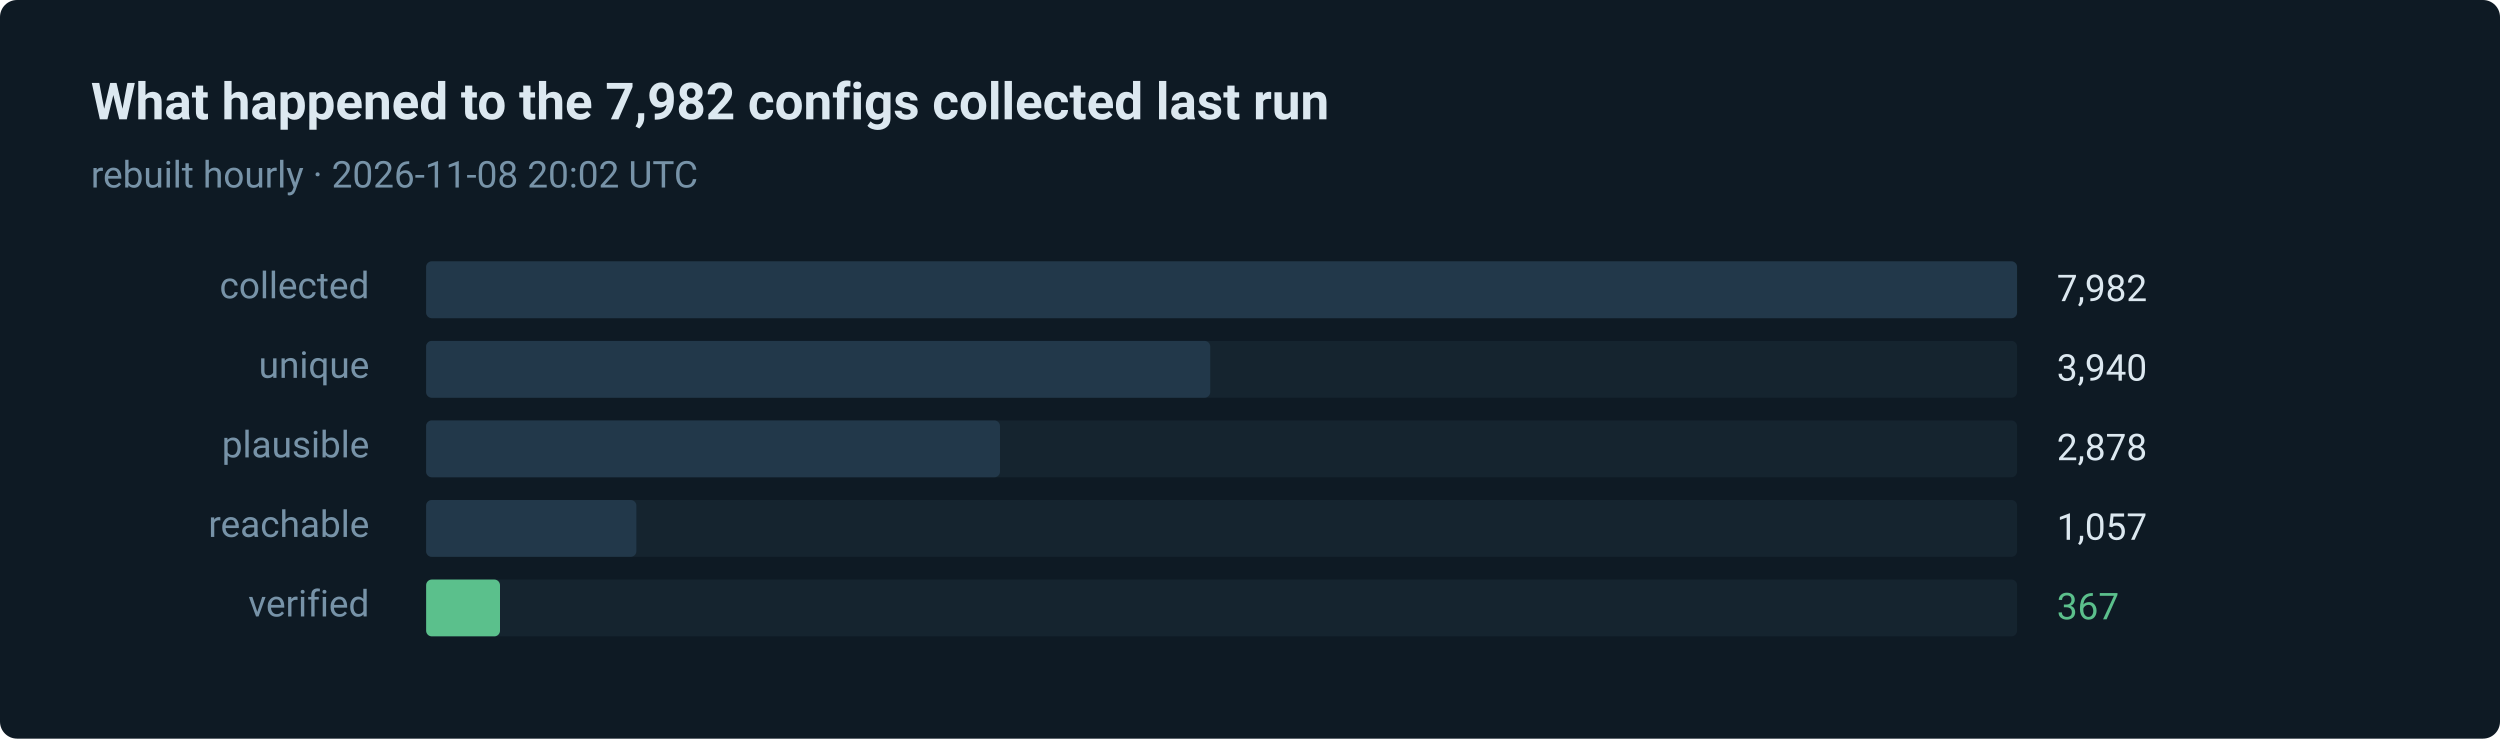
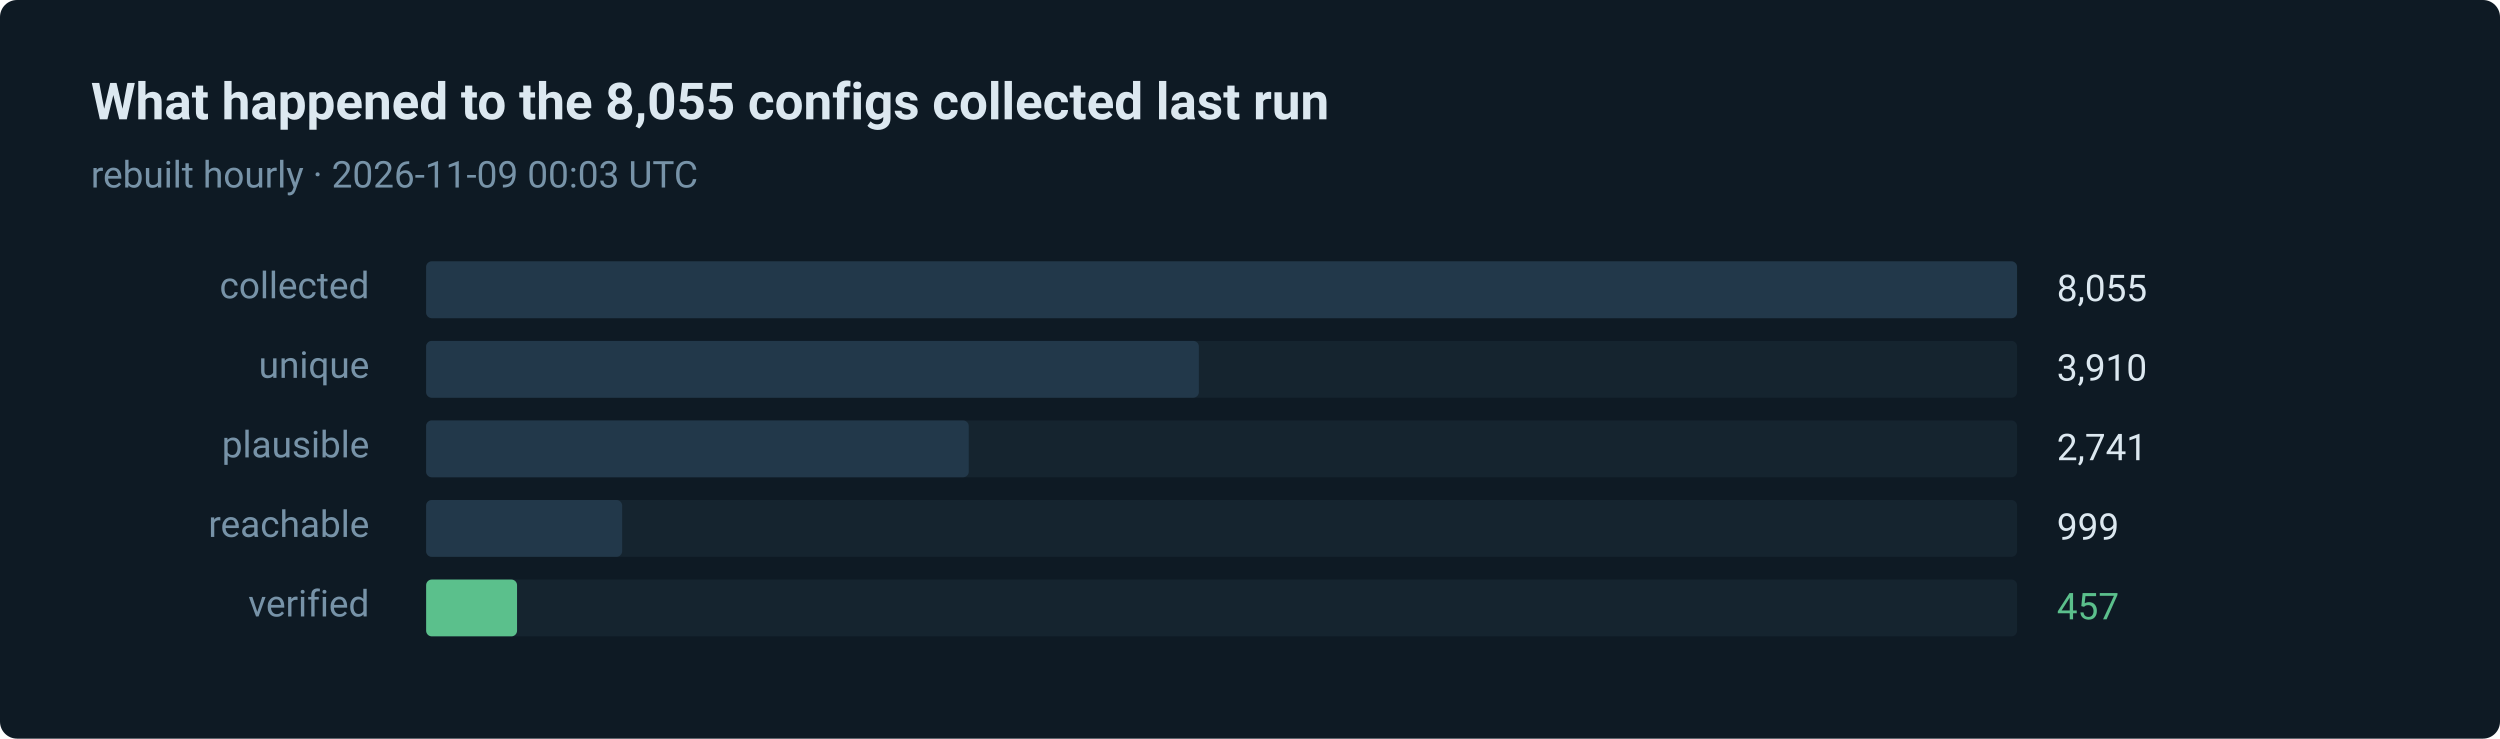
- <svg xmlns="http://www.w3.org/2000/svg" width="880" height="260" viewBox="0 0 880 260" role="img" aria-label="367 of 7982 routes verified in the last run">
+ <svg xmlns="http://www.w3.org/2000/svg" width="880" height="260" viewBox="0 0 880 260" role="img" aria-label="457 of 8055 routes verified in the last run">
  <style>text { font-family: ui-sans-serif, system-ui, -apple-system, 'Segoe UI', Roboto, 'Helvetica Neue', Arial, sans-serif; }</style>
  <rect width="880" height="260" rx="6" fill="#0e1a24" />
-   <text x="32" y="42" fill="#dce8f0" font-size="18" font-weight="600">What happened to the 7,982 configs collected last run</text>
-   <text x="32" y="66" fill="#7793a8" font-size="13">rebuilt hourly · 2026-11-08 20:02 UTC</text>
+   <text x="32" y="42" fill="#dce8f0" font-size="18" font-weight="600">What happened to the 8,055 configs collected last run</text>
+   <text x="32" y="66" fill="#7793a8" font-size="13">rebuilt hourly · 2026-11-09 00:03 UTC</text>
  <text x="130" y="105" fill="#7793a8" font-size="13" text-anchor="end">collected</text>
  <rect x="150" y="92" width="560" height="20" rx="2" fill="#15242f" />
  <rect x="150" y="92" width="560" height="20" rx="2" fill="#22384a" />
-   <text x="724" y="106" fill="#dce8f0" font-size="13">7,982</text>
+   <text x="724" y="106" fill="#dce8f0" font-size="13">8,055</text>
  <text x="130" y="133" fill="#7793a8" font-size="13" text-anchor="end">unique</text>
  <rect x="150" y="120" width="560" height="20" rx="2" fill="#15242f" />
-   <rect x="150" y="120" width="276" height="20" rx="2" fill="#22384a" />
-   <text x="724" y="134" fill="#dce8f0" font-size="13">3,940</text>
+   <rect x="150" y="120" width="272" height="20" rx="2" fill="#22384a" />
+   <text x="724" y="134" fill="#dce8f0" font-size="13">3,910</text>
  <text x="130" y="161" fill="#7793a8" font-size="13" text-anchor="end">plausible</text>
  <rect x="150" y="148" width="560" height="20" rx="2" fill="#15242f" />
-   <rect x="150" y="148" width="202" height="20" rx="2" fill="#22384a" />
-   <text x="724" y="162" fill="#dce8f0" font-size="13">2,878</text>
+   <rect x="150" y="148" width="191" height="20" rx="2" fill="#22384a" />
+   <text x="724" y="162" fill="#dce8f0" font-size="13">2,741</text>
  <text x="130" y="189" fill="#7793a8" font-size="13" text-anchor="end">reachable</text>
  <rect x="150" y="176" width="560" height="20" rx="2" fill="#15242f" />
-   <rect x="150" y="176" width="74" height="20" rx="2" fill="#22384a" />
-   <text x="724" y="190" fill="#dce8f0" font-size="13">1,057</text>
+   <rect x="150" y="176" width="69" height="20" rx="2" fill="#22384a" />
+   <text x="724" y="190" fill="#dce8f0" font-size="13">999</text>
  <text x="130" y="217" fill="#7793a8" font-size="13" text-anchor="end">verified</text>
  <rect x="150" y="204" width="560" height="20" rx="2" fill="#15242f" />
-   <rect x="150" y="204" width="26" height="20" rx="2" fill="#5bc08c" />
-   <text x="724" y="218" fill="#5bc08c" font-size="13">367</text>
+   <rect x="150" y="204" width="32" height="20" rx="2" fill="#5bc08c" />
+   <text x="724" y="218" fill="#5bc08c" font-size="13">457</text>
</svg>
